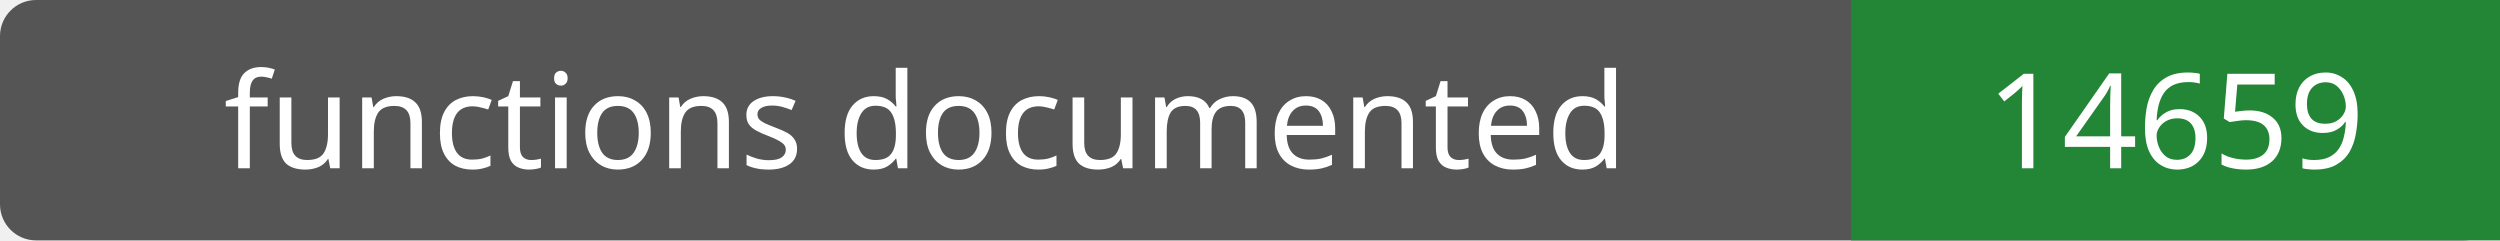
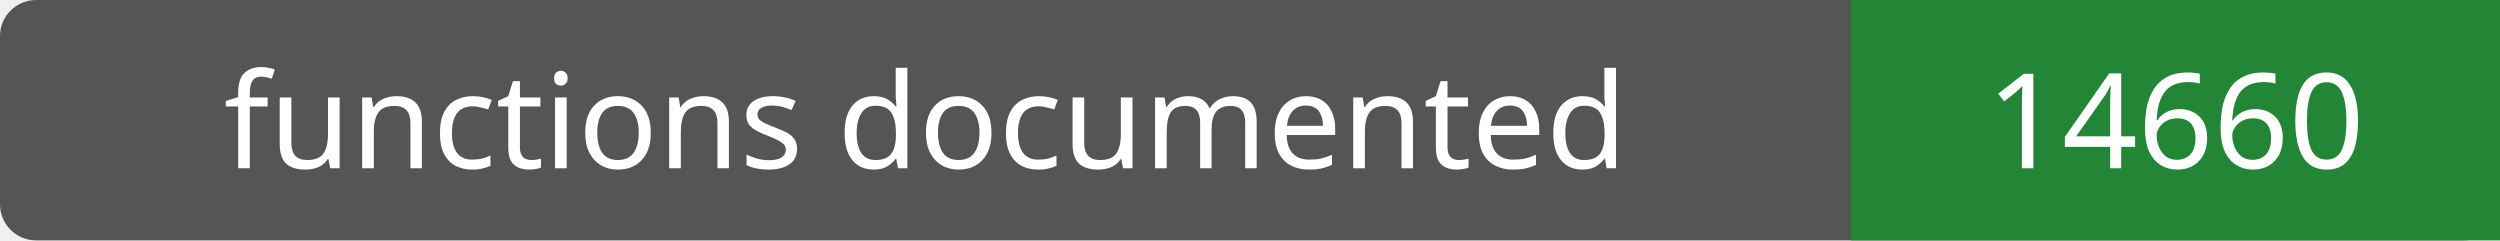
- <svg xmlns="http://www.w3.org/2000/svg" width="208" height="20" role="img" aria-label="functions documented: 14659">
+ <svg xmlns="http://www.w3.org/2000/svg" width="208" height="20" role="img" aria-label="functions documented: 14660">
  <rect width="208" height="20" rx="3" fill="#555" />
  <path fill="#238636" d="M154 0h54v20H154z" />
  <g fill="#fff" text-anchor="middle" font-family="Verdana,sans-serif" font-size="11">
    <text x="77.0" y="14">functions documented</text>
-     <text x="181.0" y="14">14659</text>
+     <text x="181.0" y="14">14660</text>
  </g>
</svg>
